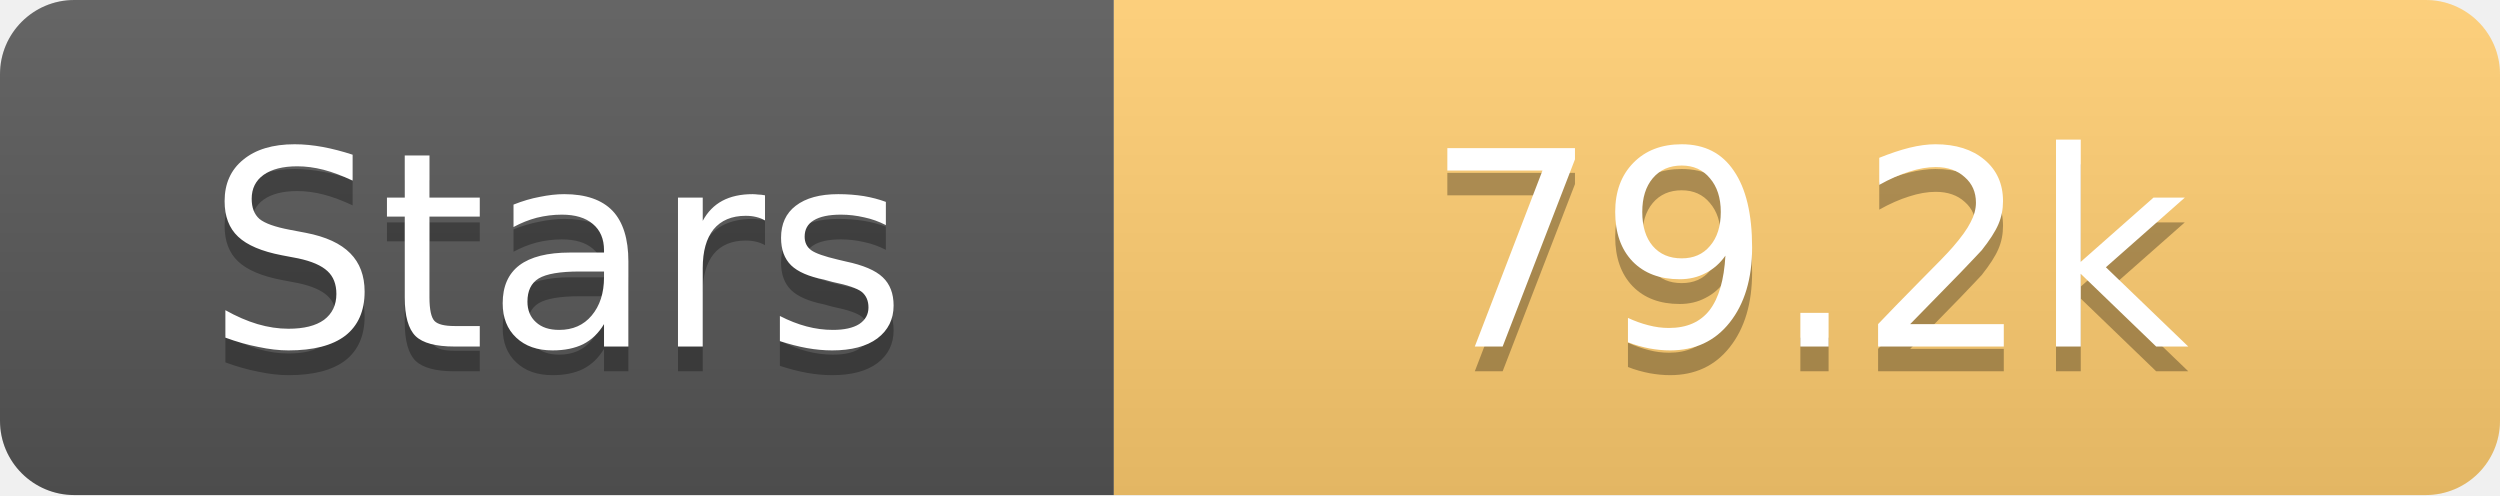
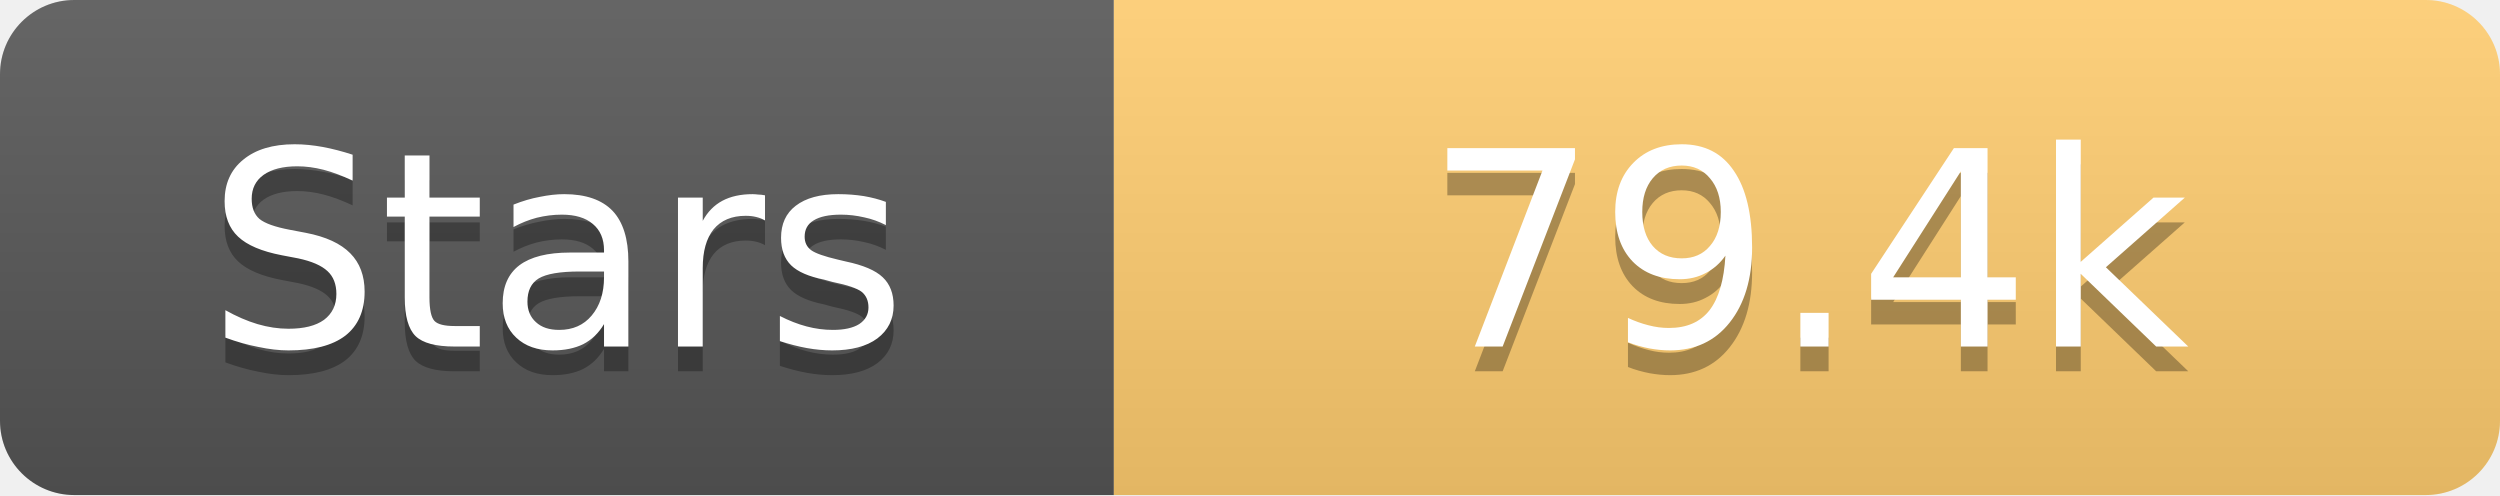
<svg xmlns="http://www.w3.org/2000/svg" width="101" height="20">
  <linearGradient id="s" x2="0" y2="100%">
    <stop offset="0" stop-color="#fff" stop-opacity=".1" />
    <stop offset="1" stop-opacity=".1" />
  </linearGradient>
  <clipPath id="r">
    <rect width="101" height="20" rx="3" fill="#fff" />
  </clipPath>
  <g clip-path="url(#r)">
    <rect width="45" height="20" fill="#555" />
    <rect x="45" width="56" height="20" fill="#fdcb6e" />
    <rect width="101" height="20" fill="url(#s)" />
  </g>
  <g fill="#fff" text-anchor="middle" font-family="Verdana,Geneva,DejaVu Sans,sans-serif" text-rendering="geometricPrecision" font-size="11">
    <text x="22.5" y="15" fill="#010101" fill-opacity=".3">Stars</text>
    <text x="22.5" y="14">Stars</text>
-     <text x="73.0" y="15" fill="#010101" fill-opacity=".3">79.2k</text>
-     <text x="73.0" y="14">79.2k</text>
+     <text x="73.0" y="15" fill="#010101" fill-opacity=".3">79.4k</text>
+     <text x="73.0" y="14">79.4k</text>
  </g>
</svg>
